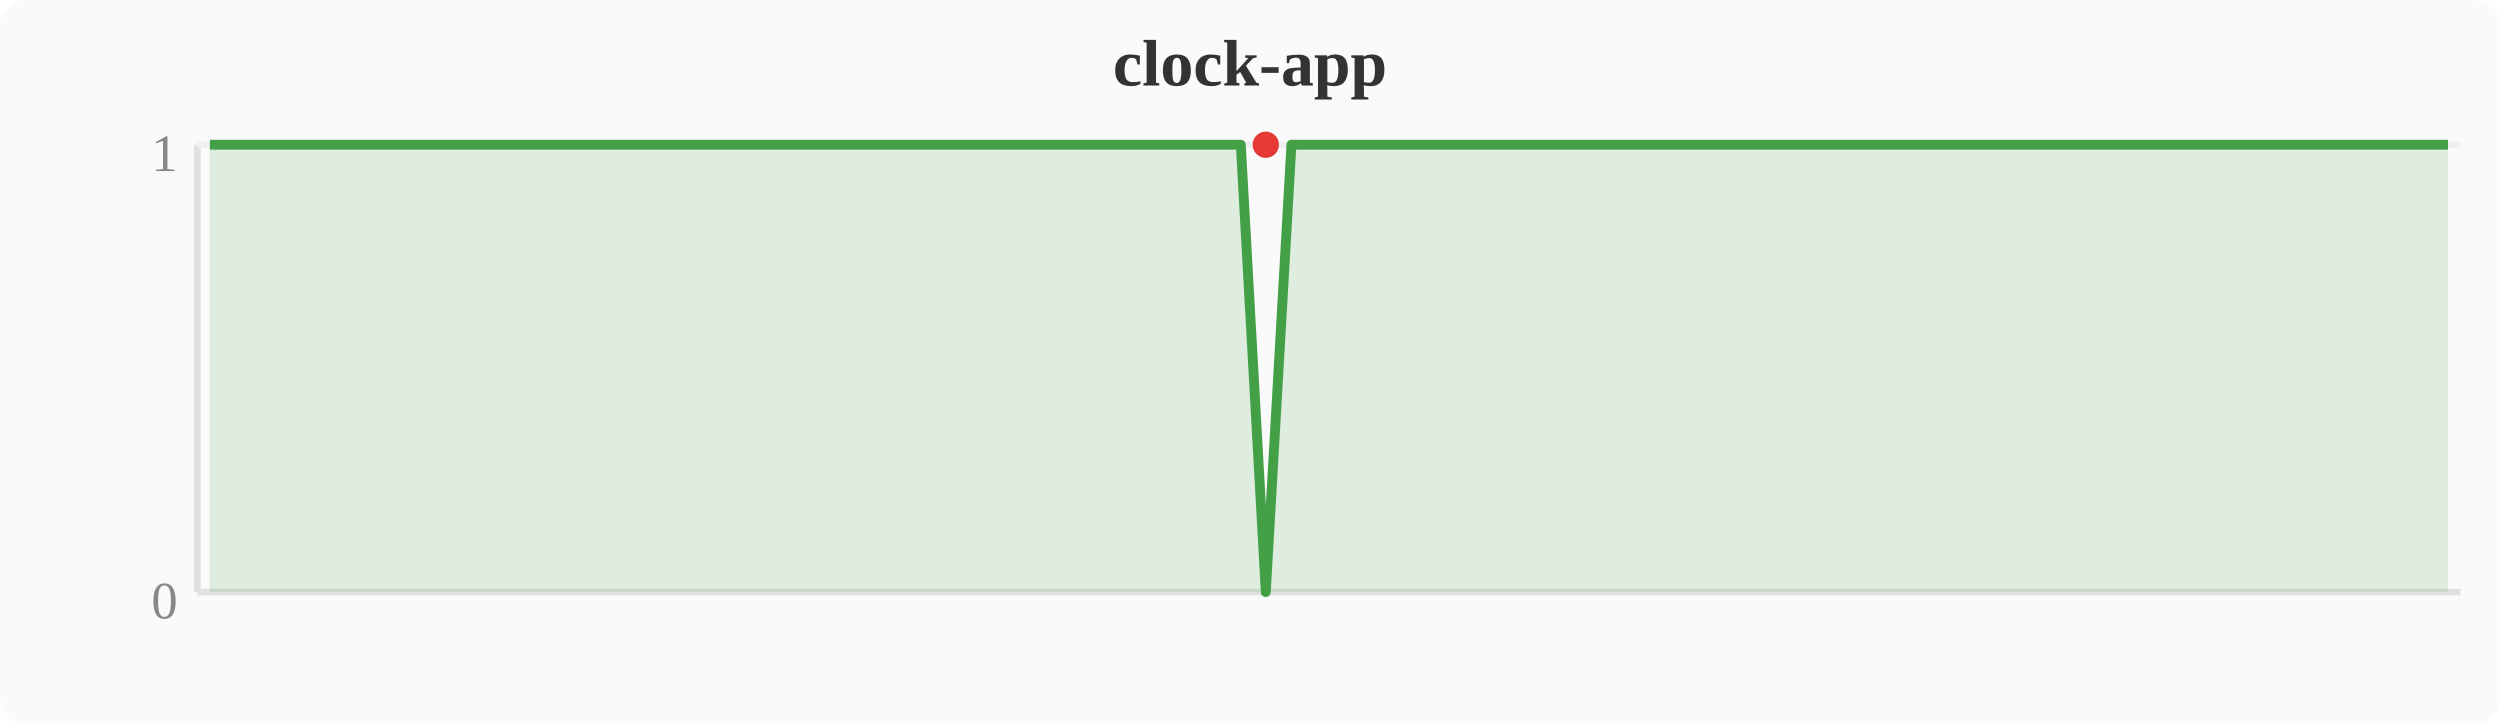
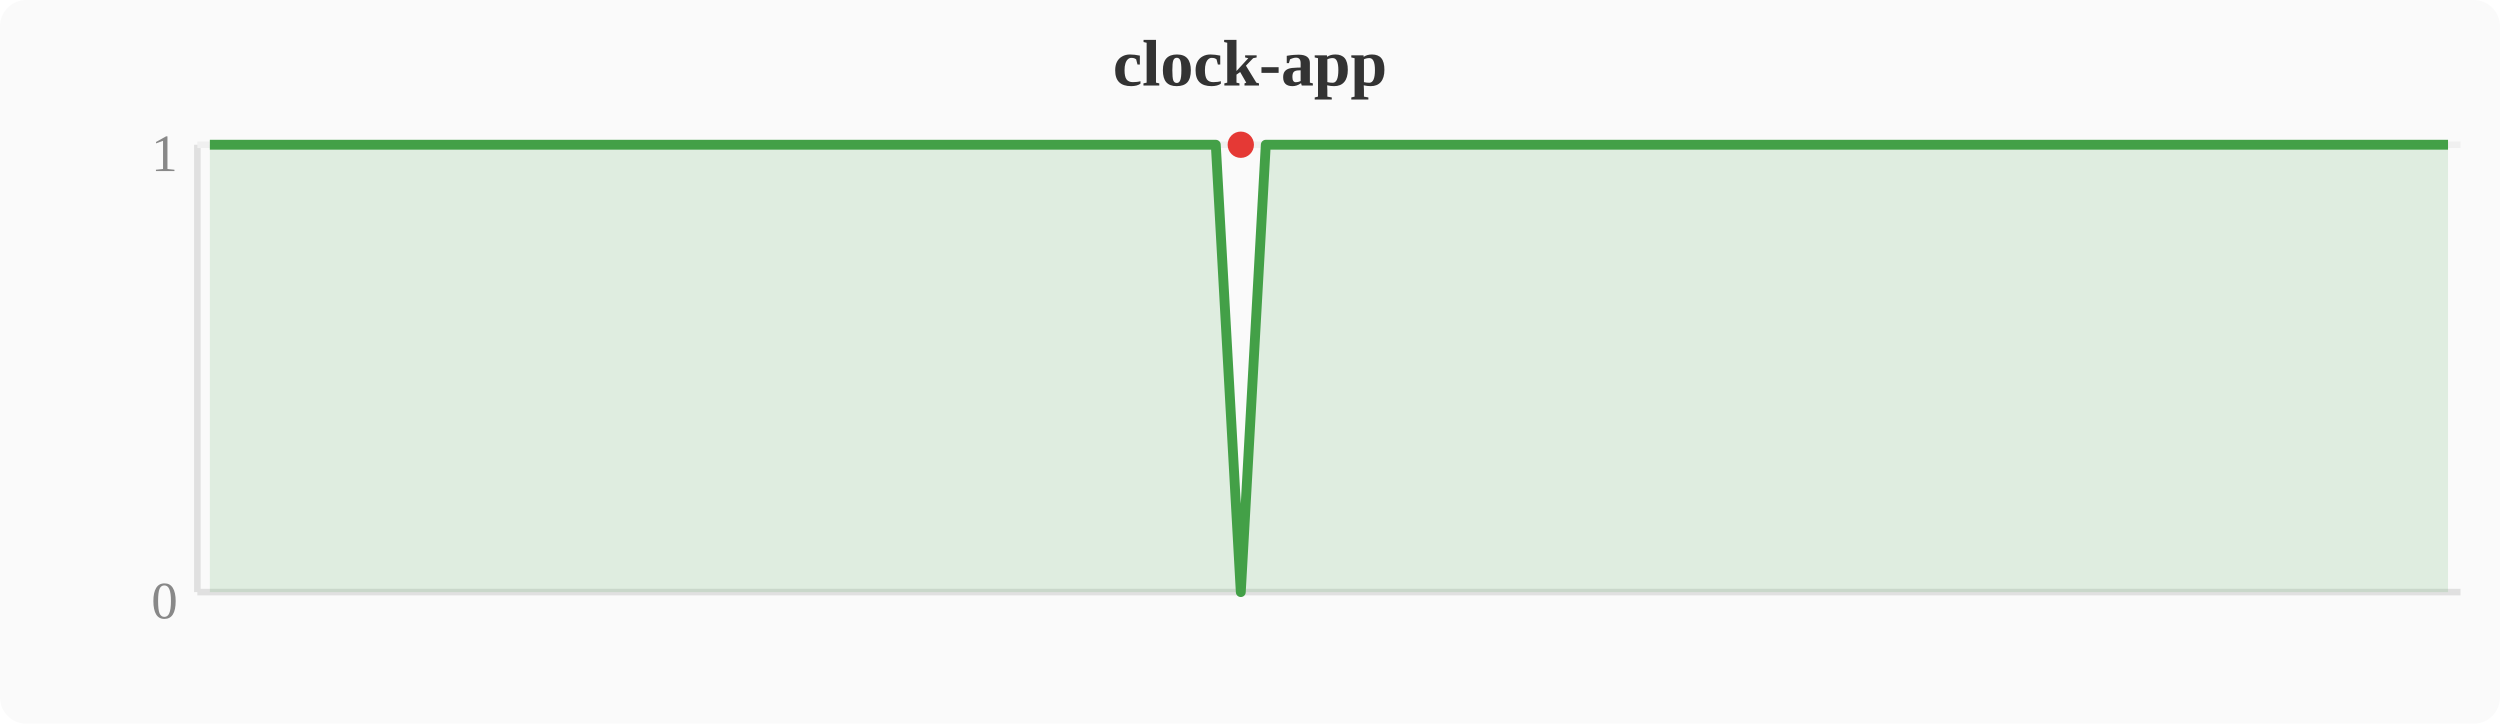
<svg xmlns="http://www.w3.org/2000/svg" width="380" height="110" viewBox="0 0 380 110">
  <rect width="380" height="110" fill="#fafafa" rx="4" />
  <text x="190" y="13" text-anchor="middle" font-size="10" font-weight="bold" fill="#333">clock-app</text>
  <line x1="30" y1="22" x2="30" y2="90" stroke="#e0e0e0" stroke-width="1" />
  <line x1="30" y1="90" x2="374" y2="90" stroke="#e0e0e0" stroke-width="1" />
  <line x1="30" y1="22" x2="374" y2="22" stroke="#f0f0f0" stroke-width="1" />
  <text x="27" y="94" text-anchor="end" font-size="8" fill="#888">0</text>
  <text x="27" y="26" text-anchor="end" font-size="8" fill="#888">1</text>
-   <polygon points="31.9,22.0 35.7,22.0 39.6,22.0 43.4,22.0 47.2,22.0 51.0,22.0 54.8,22.0 58.7,22.0 62.5,22.0 66.3,22.0 70.1,22.0 74.0,22.0 77.8,22.0 81.6,22.0 85.4,22.0 89.2,22.0 93.1,22.0 96.9,22.0 100.7,22.0 104.5,22.0 108.4,22.0 112.2,22.0 116.0,22.0 119.8,22.0 123.6,22.0 127.5,22.0 131.3,22.0 135.1,22.0 138.9,22.0 142.8,22.0 146.6,22.0 150.4,22.0 154.2,22.0 158.0,22.0 161.9,22.0 165.7,22.0 169.5,22.0 173.3,22.0 177.2,22.0 181.0,22.0 184.8,22.0 188.6,22.0 192.4,90.0 196.3,22.0 200.1,22.0 203.9,22.0 207.7,22.0 211.6,22.0 215.4,22.0 219.2,22.0 223.0,22.0 226.8,22.0 230.7,22.0 234.5,22.0 238.3,22.0 242.1,22.0 246.0,22.0 249.8,22.0 253.6,22.0 257.4,22.0 261.2,22.0 265.1,22.0 268.9,22.0 272.7,22.0 276.5,22.0 280.4,22.0 284.2,22.0 288.0,22.0 291.8,22.0 295.6,22.0 299.5,22.0 303.3,22.0 307.1,22.0 310.9,22.0 314.8,22.0 318.6,22.0 322.4,22.0 326.2,22.0 330.0,22.0 333.9,22.0 337.7,22.0 341.5,22.0 345.3,22.0 349.2,22.0 353.0,22.0 356.8,22.0 360.6,22.0 364.4,22.0 368.3,22.0 372.1,22.0 372.1,90 31.9,90" fill="#43a047" opacity="0.15" />
-   <polyline points="31.9,22.0 35.7,22.0 39.6,22.0 43.4,22.0 47.2,22.0 51.0,22.0 54.8,22.0 58.7,22.0 62.5,22.0 66.3,22.0 70.1,22.0 74.0,22.0 77.8,22.0 81.6,22.0 85.4,22.0 89.2,22.0 93.1,22.0 96.9,22.0 100.7,22.0 104.5,22.0 108.4,22.0 112.2,22.0 116.0,22.0 119.8,22.0 123.6,22.0 127.5,22.0 131.3,22.0 135.1,22.0 138.9,22.0 142.8,22.0 146.6,22.0 150.4,22.0 154.2,22.0 158.0,22.0 161.9,22.0 165.7,22.0 169.5,22.0 173.3,22.0 177.2,22.0 181.0,22.0 184.8,22.0 188.6,22.0 192.4,90.0 196.3,22.0 200.1,22.0 203.9,22.0 207.7,22.0 211.6,22.0 215.4,22.0 219.2,22.0 223.0,22.0 226.8,22.0 230.7,22.0 234.5,22.0 238.3,22.0 242.1,22.0 246.0,22.0 249.8,22.0 253.6,22.0 257.4,22.0 261.2,22.0 265.1,22.0 268.9,22.0 272.7,22.0 276.5,22.0 280.4,22.0 284.2,22.0 288.0,22.0 291.8,22.0 295.6,22.0 299.5,22.0 303.3,22.0 307.1,22.0 310.9,22.0 314.8,22.0 318.6,22.0 322.4,22.0 326.2,22.0 330.0,22.0 333.9,22.0 337.7,22.0 341.5,22.0 345.3,22.0 349.2,22.0 353.0,22.0 356.8,22.0 360.6,22.0 364.4,22.0 368.3,22.0 372.1,22.0" fill="none" stroke="#43a047" stroke-width="1.5" stroke-linejoin="round" />
-   <circle cx="192.4" cy="22.0" r="2" fill="#e53935" />
+   <polygon points="31.9,22.0 35.7,22.0 39.6,22.0 43.4,22.0 47.2,22.0 51.0,22.0 54.8,22.0 58.7,22.0 62.5,22.0 66.3,22.0 70.1,22.0 74.0,22.0 77.8,22.0 81.6,22.0 85.4,22.0 89.2,22.0 93.1,22.0 96.9,22.0 100.7,22.0 104.5,22.0 108.4,22.0 112.2,22.0 116.0,22.0 119.8,22.0 123.6,22.0 127.5,22.0 131.3,22.0 135.1,22.0 138.9,22.0 142.8,22.0 146.6,22.0 150.4,22.0 154.2,22.0 158.0,22.0 161.9,22.0 165.7,22.0 169.5,22.0 173.3,22.0 177.2,22.0 181.0,22.0 184.8,22.0 188.6,90.0 192.4,22.0 196.3,22.0 200.1,22.0 203.9,22.0 207.7,22.0 211.6,22.0 215.4,22.0 219.2,22.0 223.0,22.0 226.8,22.0 230.7,22.0 234.5,22.0 238.3,22.0 242.1,22.0 246.0,22.0 249.8,22.0 253.6,22.0 257.4,22.0 261.2,22.0 265.1,22.0 268.9,22.0 272.7,22.0 276.5,22.0 280.4,22.0 284.2,22.0 288.0,22.0 291.8,22.0 295.6,22.0 299.5,22.0 303.3,22.0 307.1,22.0 310.9,22.0 314.8,22.0 318.6,22.0 322.4,22.0 326.2,22.0 330.0,22.0 333.9,22.0 337.7,22.0 341.5,22.0 345.3,22.0 349.2,22.0 353.0,22.0 356.8,22.0 360.6,22.0 364.4,22.0 368.3,22.0 372.1,22.0 372.1,90 31.9,90" fill="#43a047" opacity="0.15" />
+   <polyline points="31.9,22.0 35.7,22.0 39.6,22.0 43.4,22.0 47.2,22.0 51.0,22.0 54.8,22.0 58.7,22.0 62.5,22.0 66.3,22.0 70.1,22.0 74.0,22.0 77.8,22.0 81.6,22.0 85.4,22.0 89.2,22.0 93.1,22.0 96.9,22.0 100.7,22.0 104.5,22.0 108.4,22.0 112.2,22.0 116.0,22.0 119.8,22.0 123.6,22.0 127.5,22.0 131.3,22.0 135.1,22.0 138.9,22.0 142.8,22.0 146.6,22.0 150.4,22.0 154.2,22.0 158.0,22.0 161.9,22.0 165.7,22.0 169.5,22.0 173.3,22.0 177.2,22.0 181.0,22.0 184.8,22.0 188.6,90.0 192.4,22.0 196.3,22.0 200.1,22.0 203.9,22.0 207.7,22.0 211.6,22.0 215.4,22.0 219.2,22.0 223.0,22.0 226.8,22.0 230.7,22.0 234.5,22.0 238.3,22.0 242.1,22.0 246.0,22.0 249.8,22.0 253.6,22.0 257.4,22.0 261.2,22.0 265.1,22.0 268.9,22.0 272.7,22.0 276.5,22.0 280.4,22.0 284.2,22.0 288.0,22.0 291.8,22.0 295.6,22.0 299.5,22.0 303.3,22.0 307.1,22.0 310.9,22.0 314.8,22.0 318.6,22.0 322.4,22.0 326.2,22.0 330.0,22.0 333.9,22.0 337.7,22.0 341.5,22.0 345.3,22.0 349.2,22.0 353.0,22.0 356.8,22.0 360.6,22.0 364.4,22.0 368.3,22.0 372.1,22.0" fill="none" stroke="#43a047" stroke-width="1.5" stroke-linejoin="round" />
+   <circle cx="188.6" cy="22.0" r="2" fill="#e53935" />
</svg>
